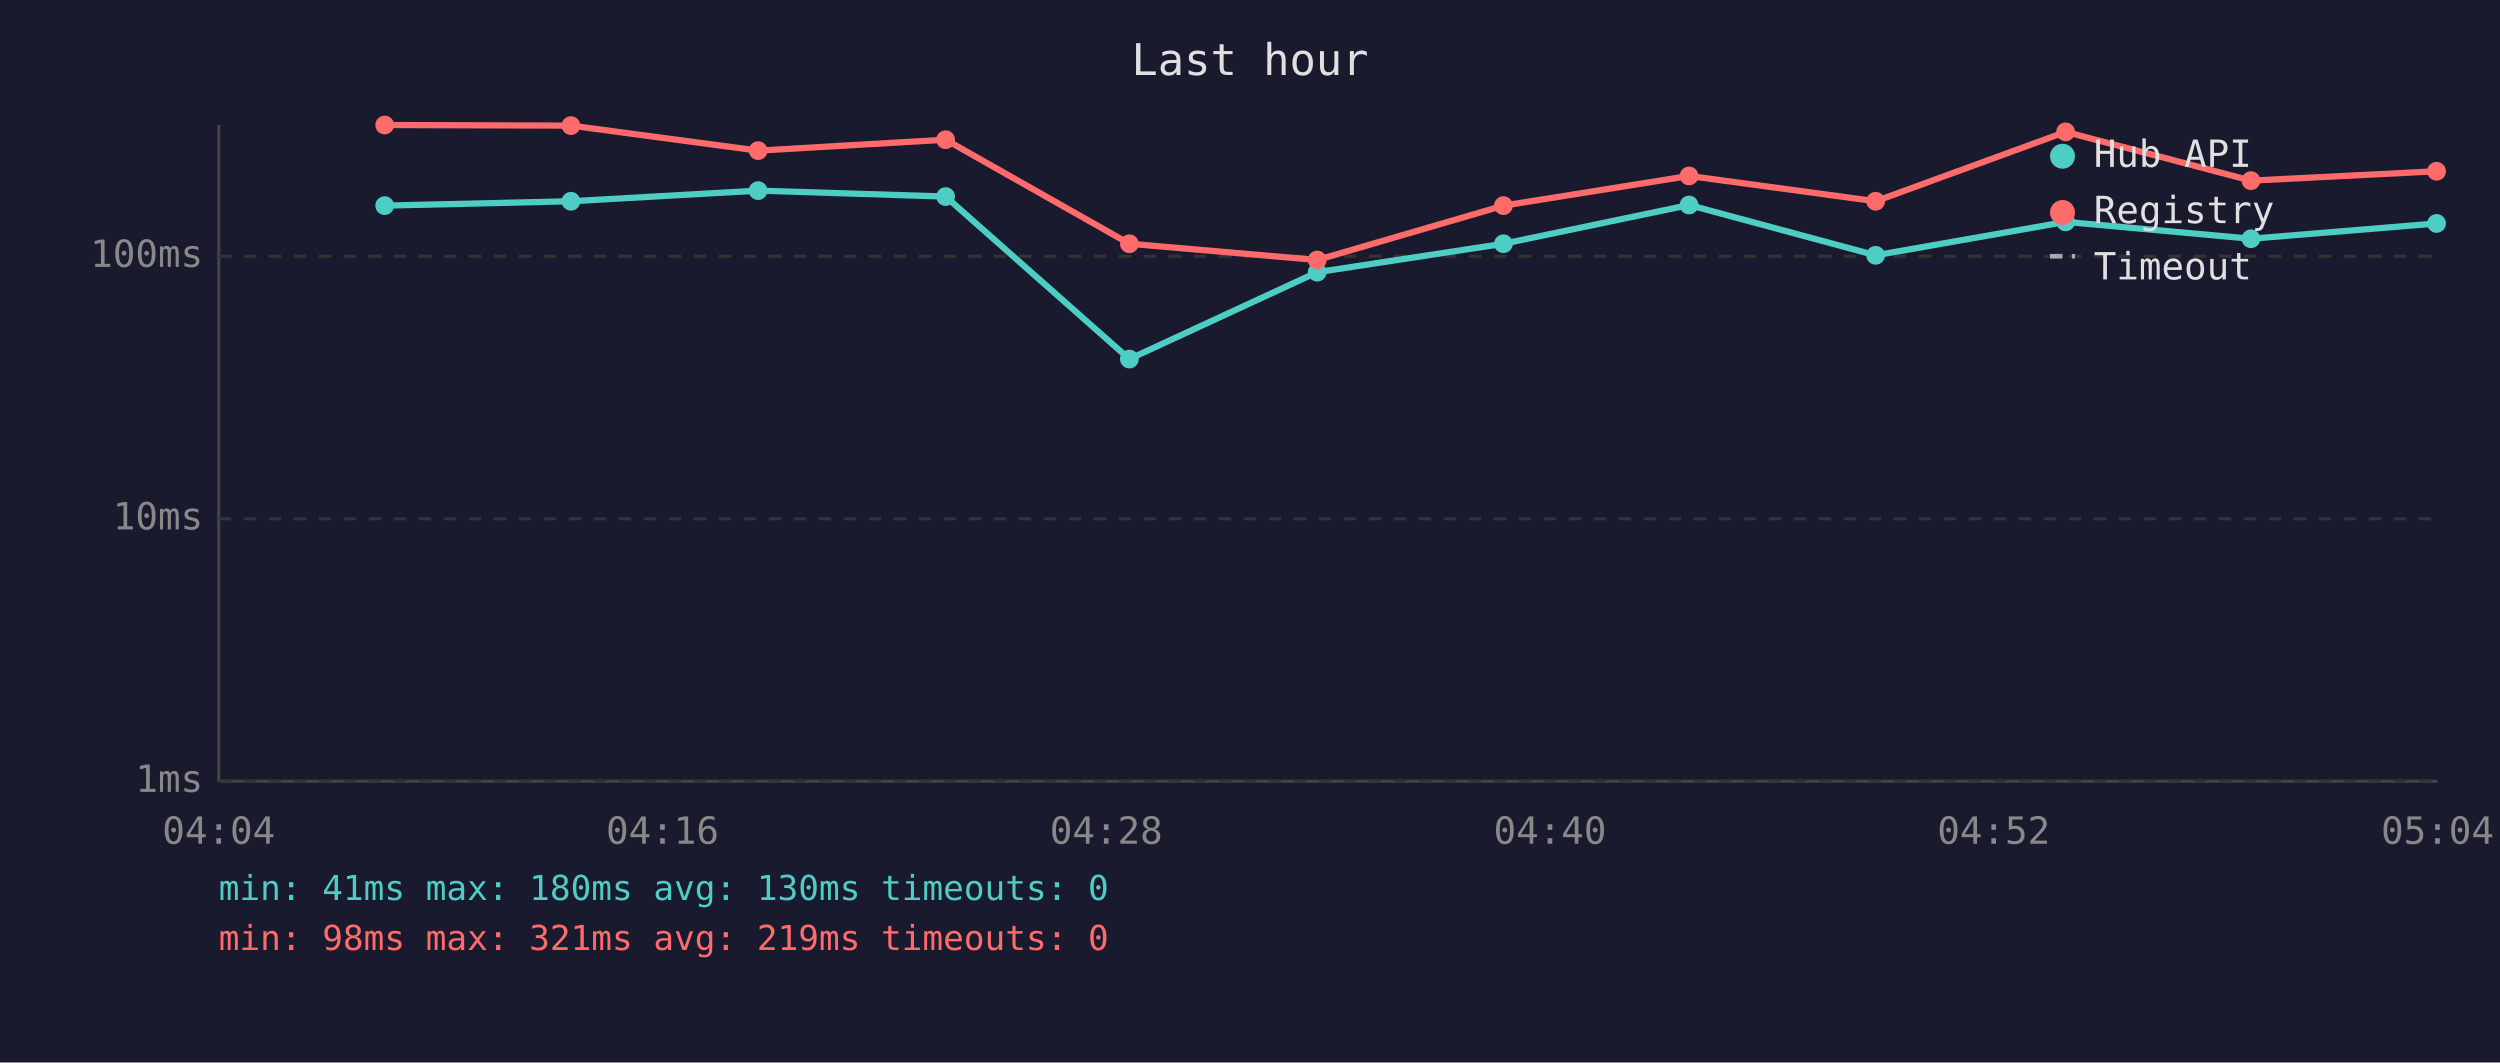
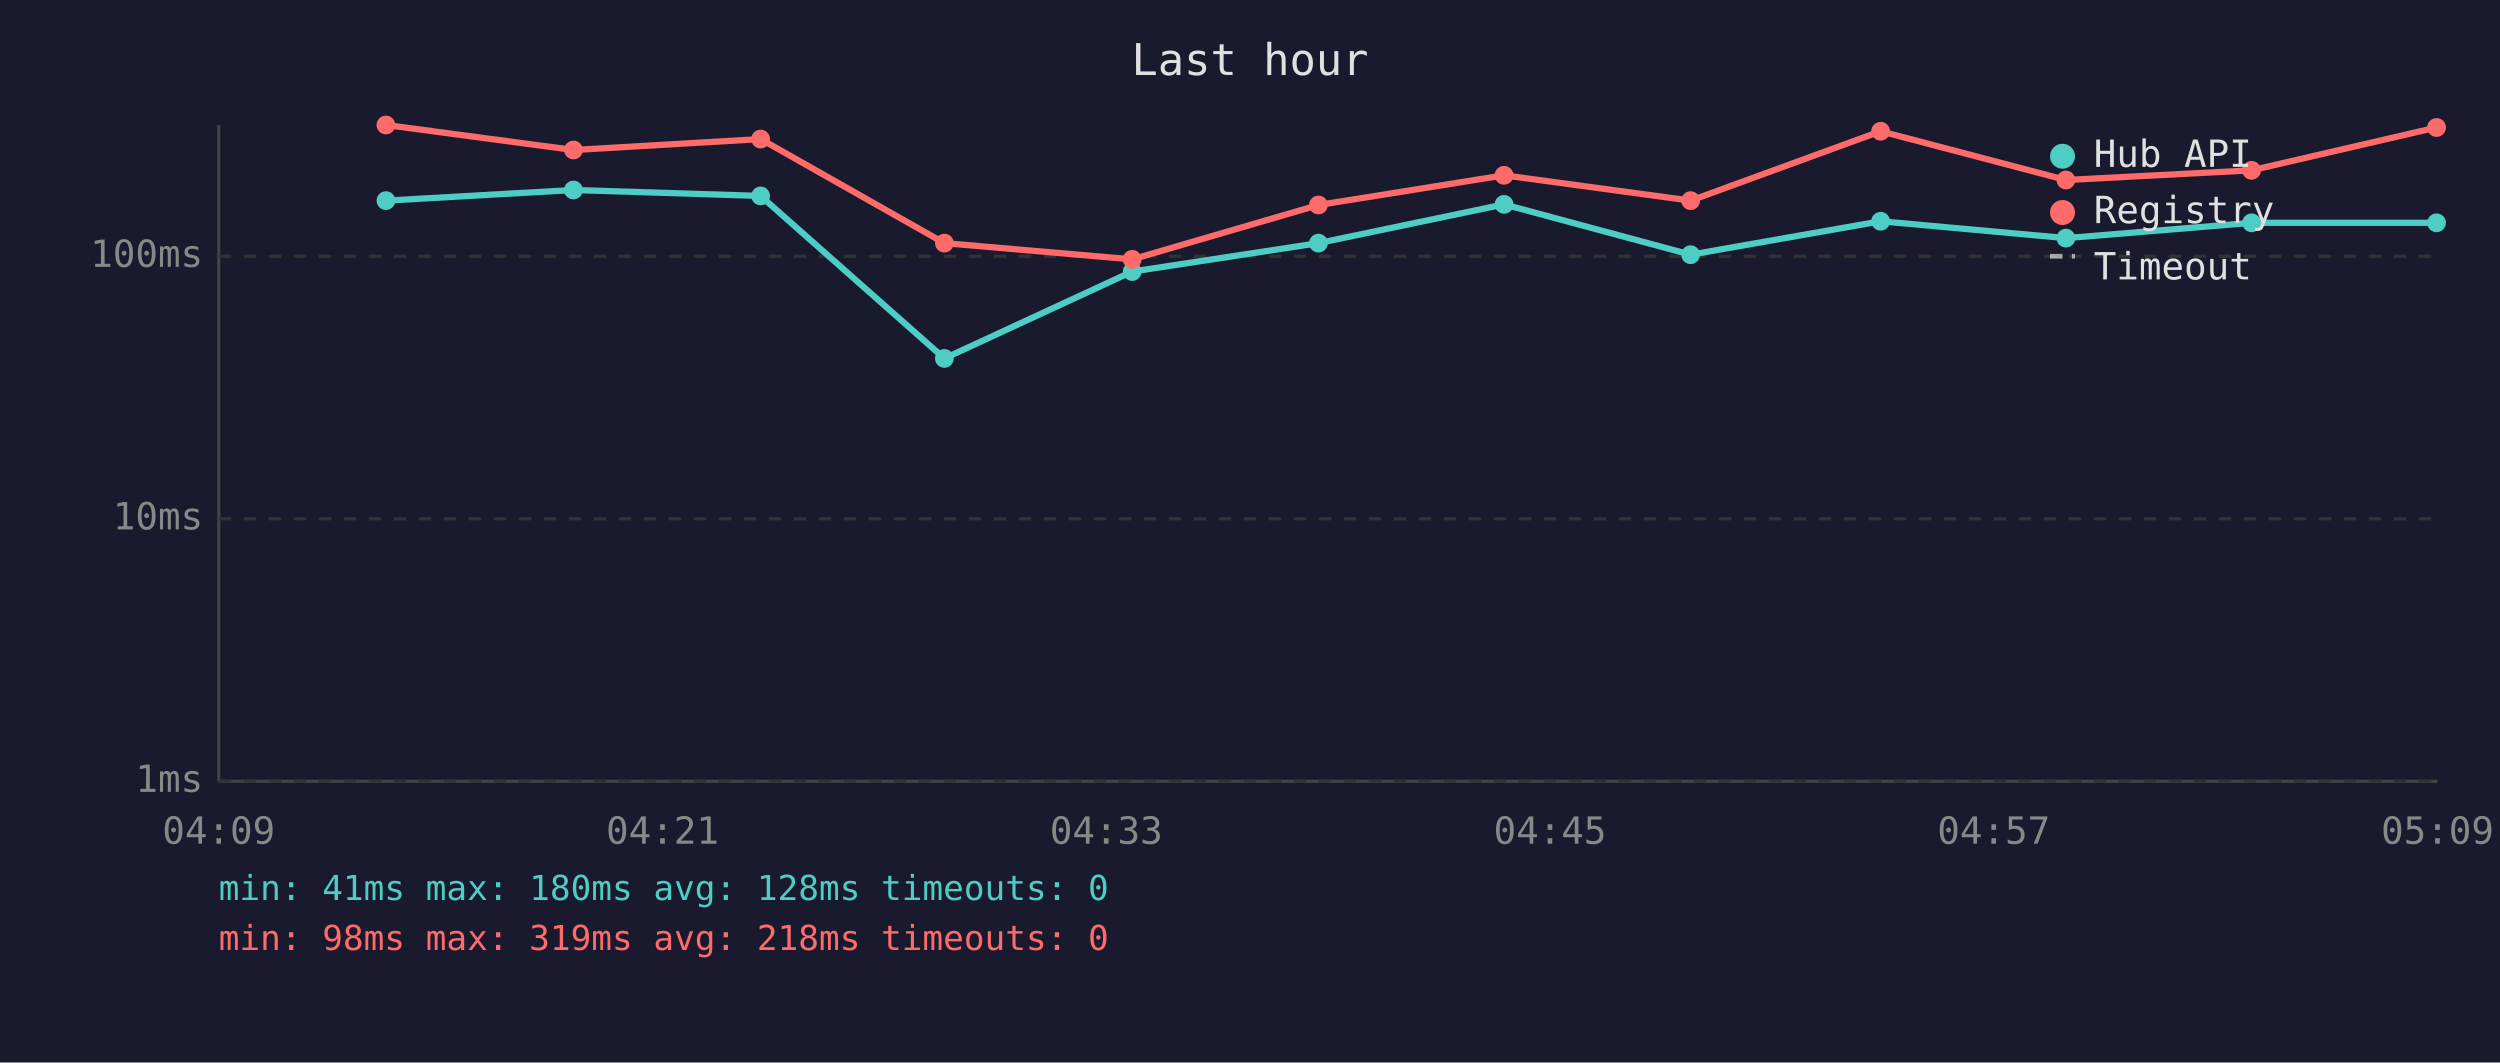
<svg xmlns="http://www.w3.org/2000/svg" viewBox="0 0 800 340" font-family="monospace" font-size="12">
  <rect width="800" height="340" fill="#1a1a2e" />
  <text x="400" y="24" fill="#e0e0e0" font-size="14" text-anchor="middle">Last hour</text>
  <line x1="70" y1="40" x2="70" y2="250" stroke="#444" stroke-width="1" />
  <line x1="70" y1="250" x2="780" y2="250" stroke="#444" stroke-width="1" />
  <line x1="70" y1="250" x2="780" y2="250" stroke="#333" stroke-width="1" stroke-dasharray="4" />
  <text x="65" y="250" fill="#888" text-anchor="end" dominant-baseline="middle">1ms</text>
  <line x1="70" y1="166" x2="780" y2="166" stroke="#333" stroke-width="1" stroke-dasharray="4" />
  <text x="65" y="166" fill="#888" text-anchor="end" dominant-baseline="middle">10ms</text>
  <line x1="70" y1="82" x2="780" y2="82" stroke="#333" stroke-width="1" stroke-dasharray="4" />
  <text x="65" y="82" fill="#888" text-anchor="end" dominant-baseline="middle">100ms</text>
-   <text x="70" y="270" fill="#888" text-anchor="middle">04:04</text>
-   <text x="212" y="270" fill="#888" text-anchor="middle">04:16</text>
-   <text x="354" y="270" fill="#888" text-anchor="middle">04:28</text>
-   <text x="496" y="270" fill="#888" text-anchor="middle">04:40</text>
-   <text x="638" y="270" fill="#888" text-anchor="middle">04:52</text>
-   <text x="780" y="270" fill="#888" text-anchor="middle">05:04</text>
-   <polyline points="123.1,65.8 182.7,64.4 242.6,61.0 302.6,62.9 361.4,114.9 421.5,87.1 481.1,78.0 540.5,65.6 600.2,81.7 661.0,71.0 720.3,76.4 779.7,71.5" fill="none" stroke="#4ecdc4" stroke-width="2" opacity="1" />
-   <circle cx="123.1" cy="65.8" r="3" fill="#4ecdc4" />
-   <circle cx="182.7" cy="64.4" r="3" fill="#4ecdc4" />
-   <circle cx="242.6" cy="61.0" r="3" fill="#4ecdc4" />
-   <circle cx="302.6" cy="62.9" r="3" fill="#4ecdc4" />
-   <circle cx="361.4" cy="114.9" r="3" fill="#4ecdc4" />
-   <circle cx="421.5" cy="87.1" r="3" fill="#4ecdc4" />
-   <circle cx="481.1" cy="78.0" r="3" fill="#4ecdc4" />
-   <circle cx="540.5" cy="65.6" r="3" fill="#4ecdc4" />
-   <circle cx="600.2" cy="81.7" r="3" fill="#4ecdc4" />
-   <circle cx="661.0" cy="71.0" r="3" fill="#4ecdc4" />
-   <circle cx="720.3" cy="76.4" r="3" fill="#4ecdc4" />
-   <circle cx="779.7" cy="71.5" r="3" fill="#4ecdc4" />
-   <polyline points="123.1,40.0 182.7,40.2 242.6,48.2 302.6,44.7 361.4,78.0 421.5,83.2 481.1,65.8 540.5,56.3 600.2,64.4 661.0,42.2 720.3,57.8 779.7,54.8" fill="none" stroke="#ff6b6b" stroke-width="2" opacity="1" />
-   <circle cx="123.1" cy="40.0" r="3" fill="#ff6b6b" />
-   <circle cx="182.7" cy="40.2" r="3" fill="#ff6b6b" />
-   <circle cx="242.6" cy="48.2" r="3" fill="#ff6b6b" />
-   <circle cx="302.6" cy="44.7" r="3" fill="#ff6b6b" />
-   <circle cx="361.4" cy="78.0" r="3" fill="#ff6b6b" />
-   <circle cx="421.5" cy="83.2" r="3" fill="#ff6b6b" />
-   <circle cx="481.1" cy="65.8" r="3" fill="#ff6b6b" />
-   <circle cx="540.5" cy="56.3" r="3" fill="#ff6b6b" />
-   <circle cx="600.2" cy="64.4" r="3" fill="#ff6b6b" />
-   <circle cx="661.0" cy="42.2" r="3" fill="#ff6b6b" />
-   <circle cx="720.3" cy="57.8" r="3" fill="#ff6b6b" />
-   <circle cx="779.7" cy="54.8" r="3" fill="#ff6b6b" />
+   <text x="70" y="270" fill="#888" text-anchor="middle">04:09</text>
+   <text x="212" y="270" fill="#888" text-anchor="middle">04:21</text>
+   <text x="354" y="270" fill="#888" text-anchor="middle">04:33</text>
+   <text x="496" y="270" fill="#888" text-anchor="middle">04:45</text>
+   <text x="638" y="270" fill="#888" text-anchor="middle">04:57</text>
+   <text x="780" y="270" fill="#888" text-anchor="middle">05:09</text>
+   <polyline points="123.5,64.2 183.5,60.8 243.4,62.7 302.2,114.7 362.3,86.9 421.9,77.8 481.3,65.4 541.0,81.5 601.8,70.8 661.1,76.2 720.5,71.3 779.7,71.3" fill="none" stroke="#4ecdc4" stroke-width="2" opacity="1" />
+   <circle cx="123.5" cy="64.2" r="3" fill="#4ecdc4" />
+   <circle cx="183.5" cy="60.8" r="3" fill="#4ecdc4" />
+   <circle cx="243.4" cy="62.7" r="3" fill="#4ecdc4" />
+   <circle cx="302.2" cy="114.7" r="3" fill="#4ecdc4" />
+   <circle cx="362.3" cy="86.9" r="3" fill="#4ecdc4" />
+   <circle cx="421.9" cy="77.8" r="3" fill="#4ecdc4" />
+   <circle cx="481.3" cy="65.4" r="3" fill="#4ecdc4" />
+   <circle cx="541.0" cy="81.5" r="3" fill="#4ecdc4" />
+   <circle cx="601.8" cy="70.8" r="3" fill="#4ecdc4" />
+   <circle cx="661.1" cy="76.2" r="3" fill="#4ecdc4" />
+   <circle cx="720.5" cy="71.3" r="3" fill="#4ecdc4" />
+   <circle cx="779.7" cy="71.3" r="3" fill="#4ecdc4" />
+   <polyline points="123.5,40.0 183.5,48.0 243.4,44.5 302.2,77.8 362.3,83.0 421.9,65.6 481.3,56.1 541.0,64.2 601.8,42.0 661.1,57.6 720.5,54.5 779.7,40.8" fill="none" stroke="#ff6b6b" stroke-width="2" opacity="1" />
+   <circle cx="123.5" cy="40.0" r="3" fill="#ff6b6b" />
+   <circle cx="183.5" cy="48.0" r="3" fill="#ff6b6b" />
+   <circle cx="243.4" cy="44.5" r="3" fill="#ff6b6b" />
+   <circle cx="302.2" cy="77.8" r="3" fill="#ff6b6b" />
+   <circle cx="362.3" cy="83.0" r="3" fill="#ff6b6b" />
+   <circle cx="421.9" cy="65.6" r="3" fill="#ff6b6b" />
+   <circle cx="481.3" cy="56.1" r="3" fill="#ff6b6b" />
+   <circle cx="541.0" cy="64.2" r="3" fill="#ff6b6b" />
+   <circle cx="601.8" cy="42.0" r="3" fill="#ff6b6b" />
+   <circle cx="661.1" cy="57.6" r="3" fill="#ff6b6b" />
+   <circle cx="720.5" cy="54.5" r="3" fill="#ff6b6b" />
+   <circle cx="779.7" cy="40.8" r="3" fill="#ff6b6b" />
  <circle cx="660" cy="50" r="4" fill="#4ecdc4" />
  <text x="670" y="50" fill="#e0e0e0" dominant-baseline="middle">Hub API</text>
  <circle cx="660" cy="68" r="4" fill="#ff6b6b" />
  <text x="670" y="68" fill="#e0e0e0" dominant-baseline="middle">Registry</text>
  <line x1="656" y1="82" x2="664" y2="82" stroke="#e0e0e0" stroke-width="1.5" stroke-dasharray="4,3" opacity="0.7" />
  <text x="670" y="86" fill="#e0e0e0" dominant-baseline="middle">Timeout</text>
-   <text x="70" y="288" fill="#4ecdc4" font-size="11">min: 41ms  max: 180ms  avg: 130ms  timeouts: 0</text>
-   <text x="70" y="304" fill="#ff6b6b" font-size="11">min: 98ms  max: 321ms  avg: 219ms  timeouts: 0</text>
+   <text x="70" y="288" fill="#4ecdc4" font-size="11">min: 41ms  max: 180ms  avg: 128ms  timeouts: 0</text>
+   <text x="70" y="304" fill="#ff6b6b" font-size="11">min: 98ms  max: 319ms  avg: 218ms  timeouts: 0</text>
</svg>
